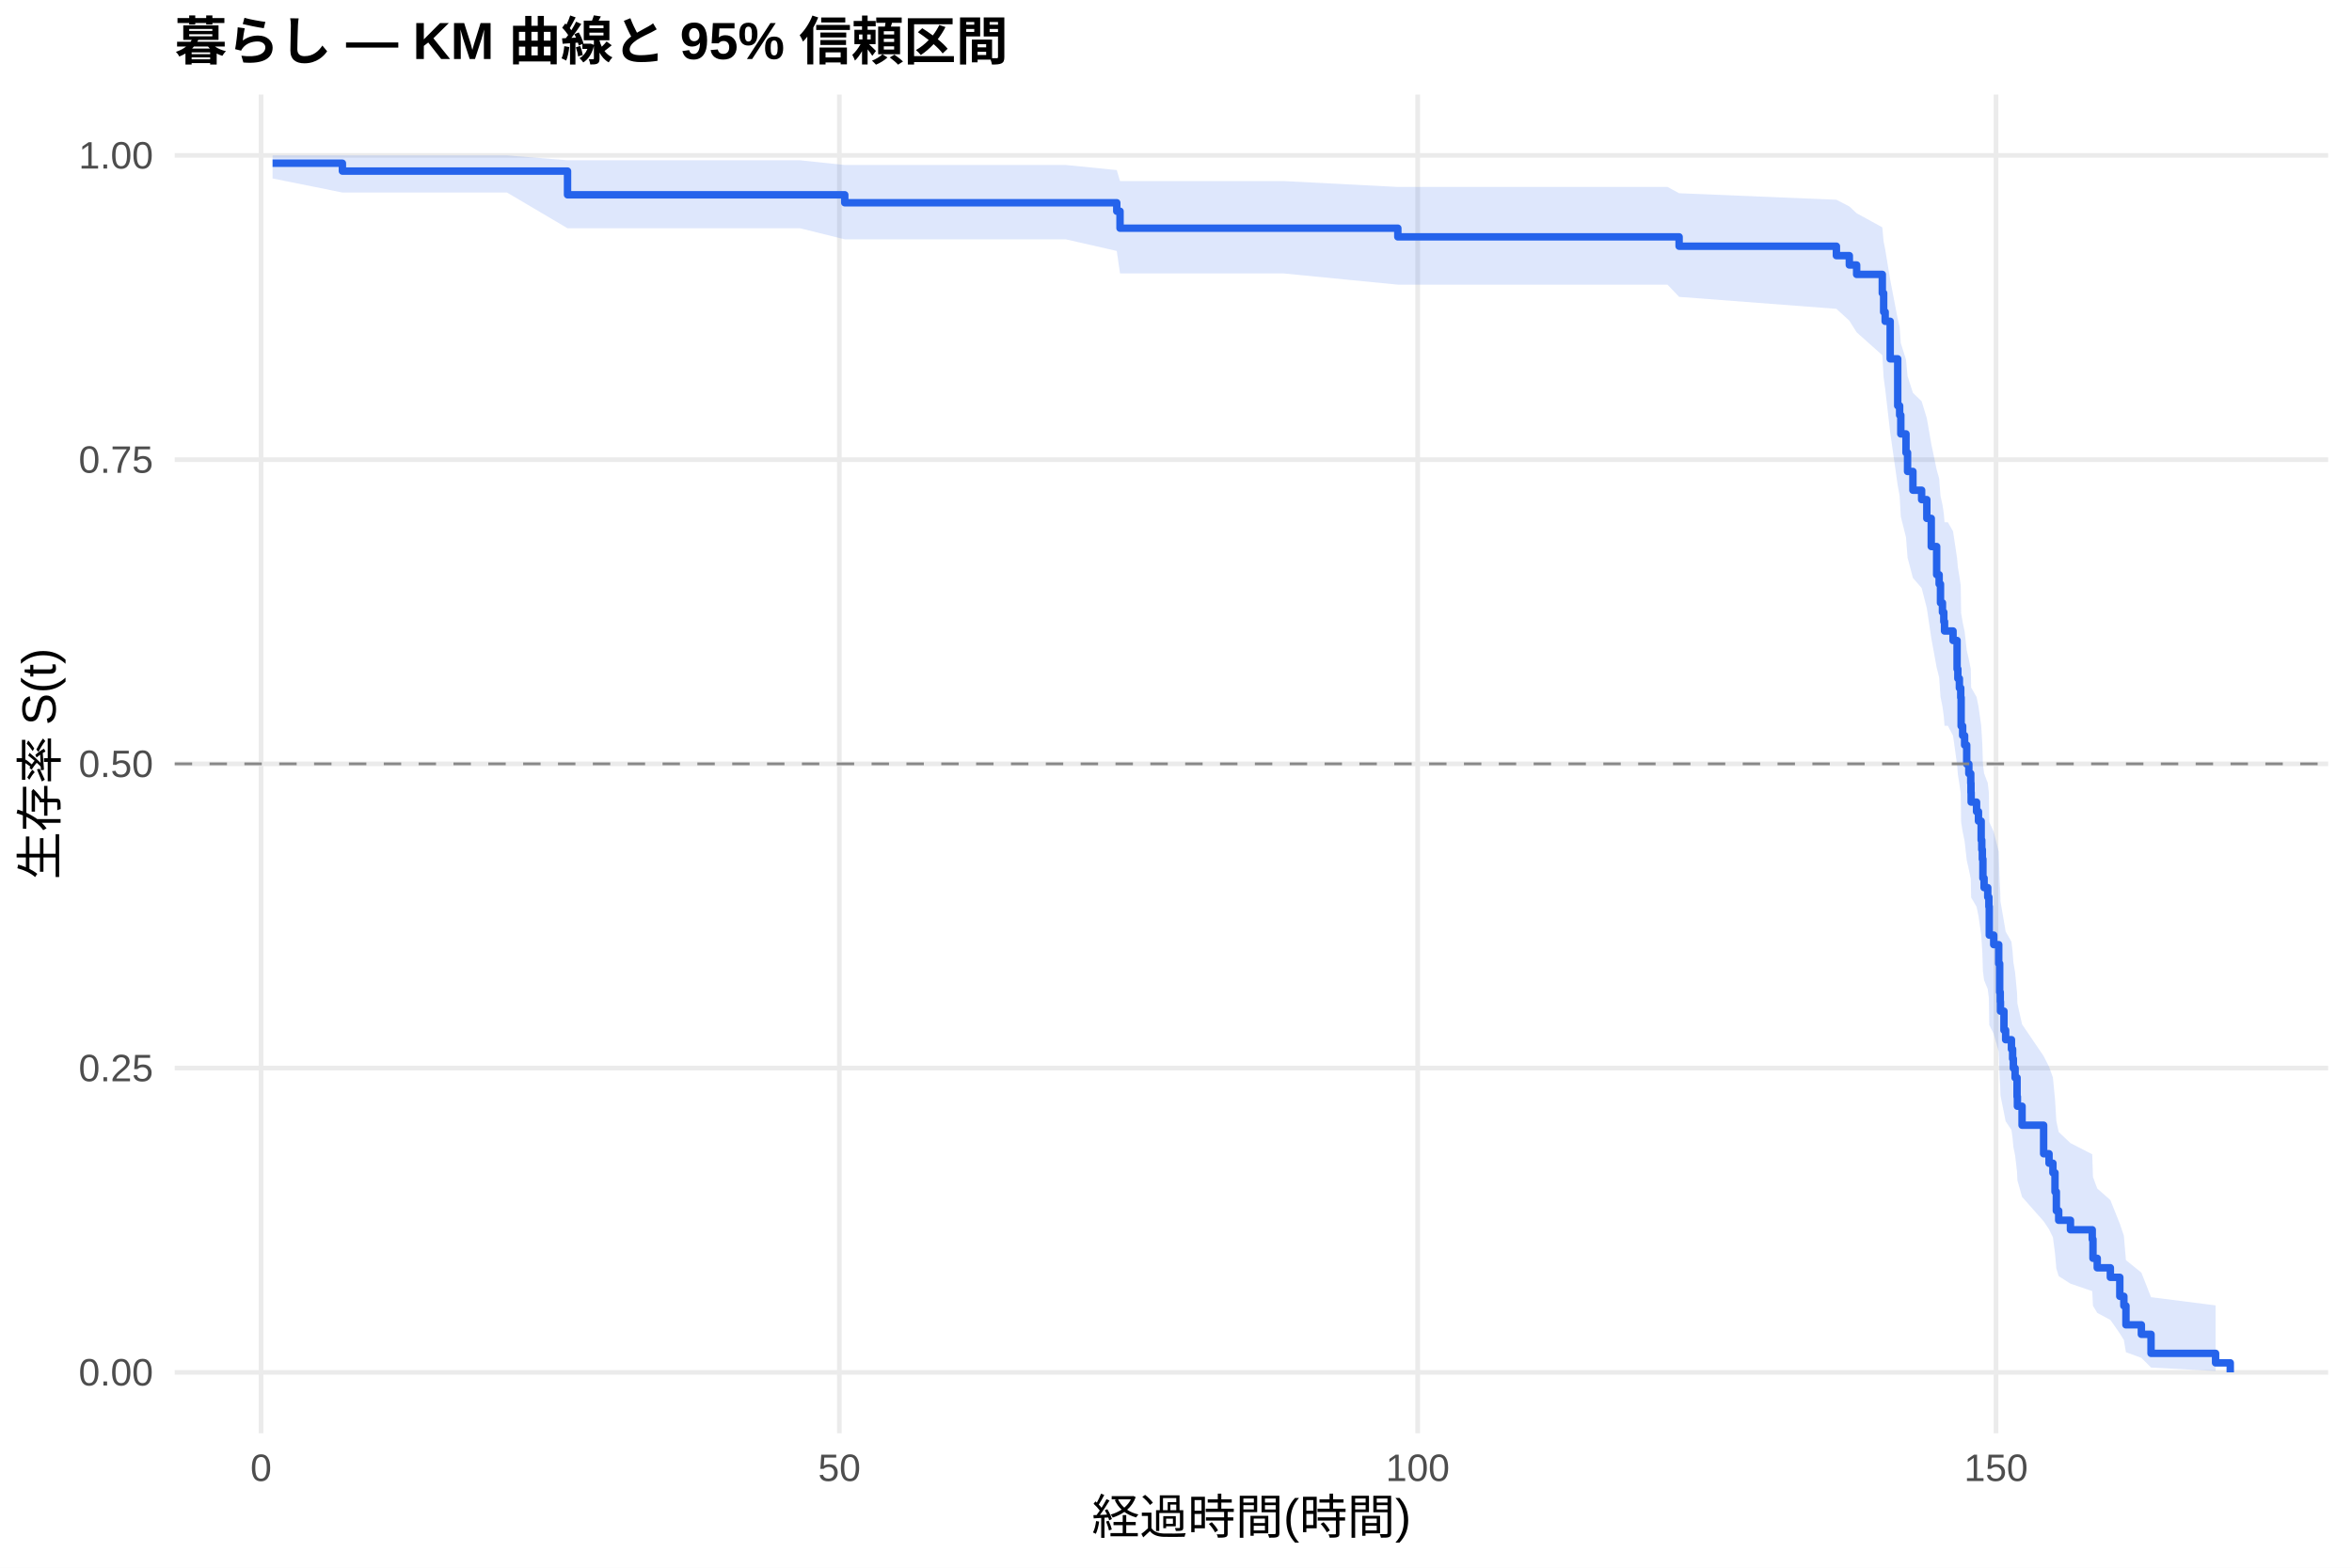
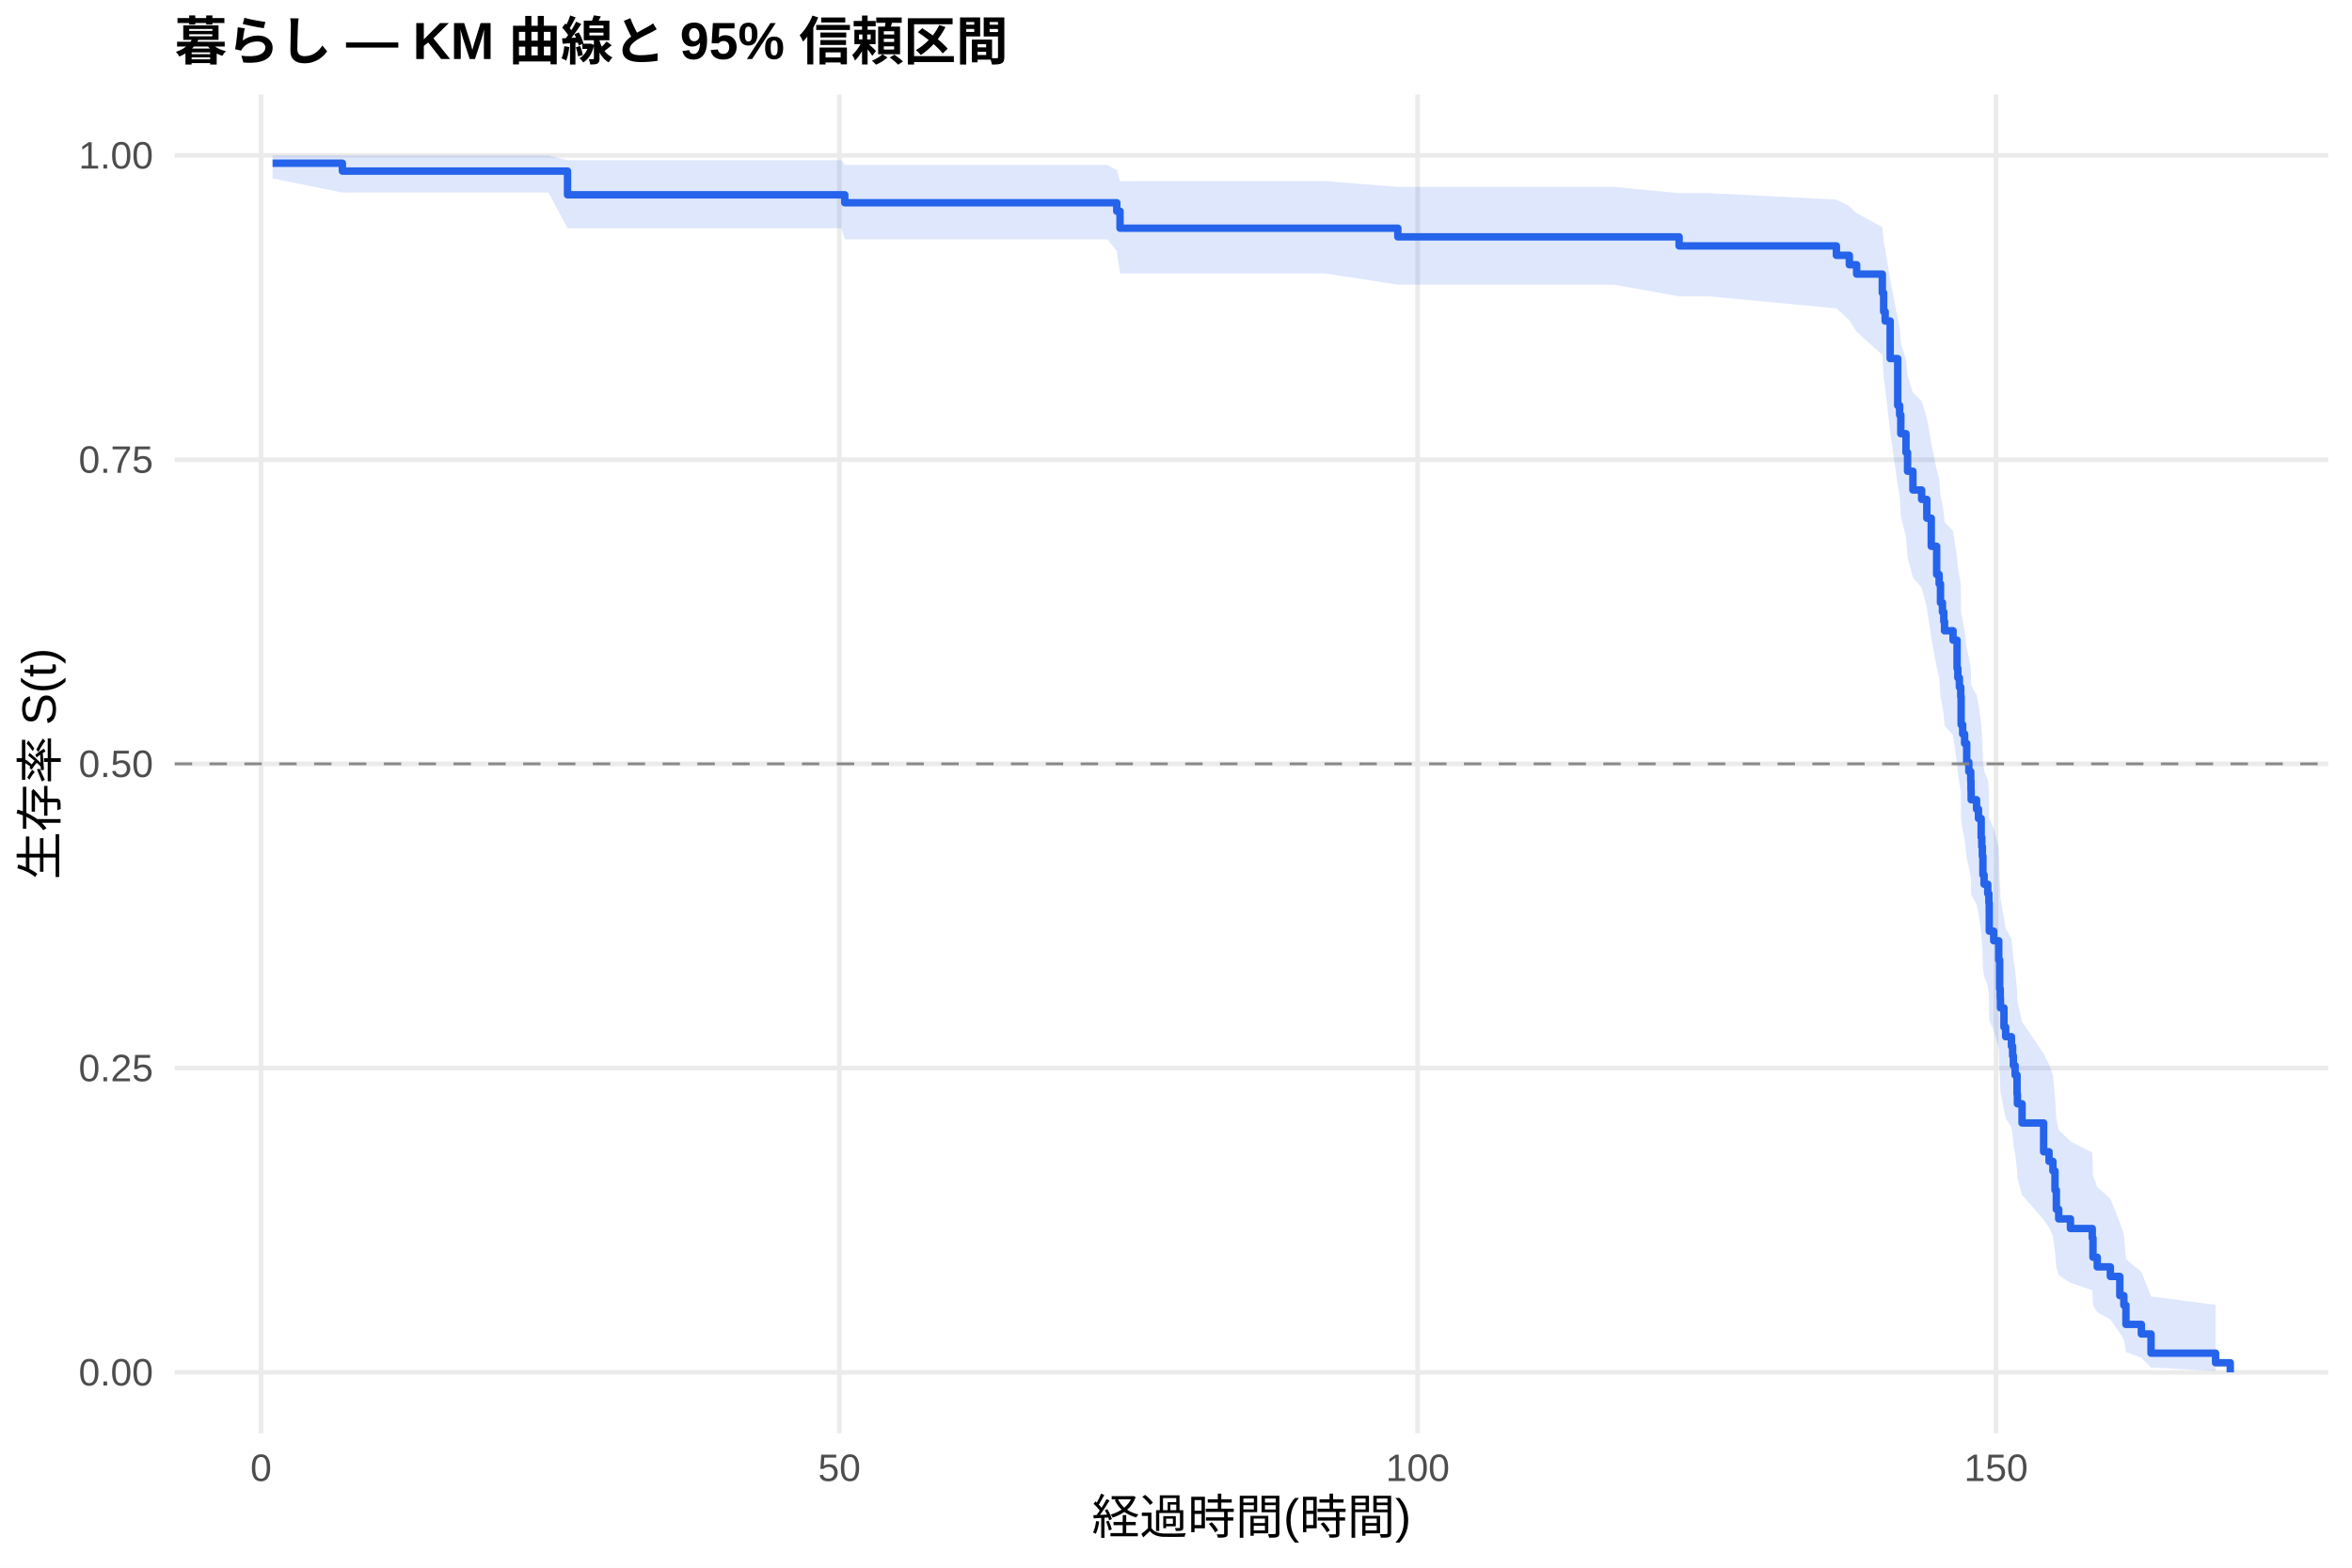
<svg xmlns="http://www.w3.org/2000/svg" width="540.00pt" height="360.00pt" viewBox="0 0 540.00 360.00">
  <g class="svglite">
    <defs>
      <style type="text/css">
    .svglite line, .svglite polyline, .svglite polygon, .svglite path, .svglite rect, .svglite circle {
      fill: none;
      stroke: #000000;
      stroke-linecap: round;
      stroke-linejoin: round;
      stroke-miterlimit: 10.00;
    }
    .svglite text {
      white-space: pre;
    }
    .svglite g.glyphgroup path {
      fill: inherit;
      stroke: none;
    }
  </style>
    </defs>
    <rect width="100%" height="100%" style="stroke: none; fill: #FFFFFF;" />
    <defs>
      <clipPath id="cpMC4wMHw1NDAuMDB8MC4wMHwzNjAuMDA=">
        <rect x="0.00" y="0.00" width="540.00" height="360.00" />
      </clipPath>
    </defs>
    <g clip-path="url(#cpMC4wMHw1NDAuMDB8MC4wMHwzNjAuMDA=)">
      <rect x="0" y="0.00" width="540.00" height="360.00" style="stroke-width: 1.07; stroke: none; fill: #FFFFFF;" />
    </g>
    <defs>
      <clipPath id="cpNDAuMTF8NTM0LjUyfDIxLjcxfDMyOS4xMg==">
        <rect x="40.11" y="21.71" width="494.41" height="307.41" />
      </clipPath>
    </defs>
    <g clip-path="url(#cpNDAuMTF8NTM0LjUyfDIxLjcxfDMyOS4xMg==)">
      <polyline points="40.11,315.14 534.52,315.14 " style="stroke-width: 1.07; stroke: #EBEBEB; stroke-linecap: butt;" />
      <polyline points="40.11,245.28 534.52,245.28 " style="stroke-width: 1.07; stroke: #EBEBEB; stroke-linecap: butt;" />
      <polyline points="40.11,175.41 534.52,175.41 " style="stroke-width: 1.07; stroke: #EBEBEB; stroke-linecap: butt;" />
      <polyline points="40.11,105.55 534.52,105.55 " style="stroke-width: 1.07; stroke: #EBEBEB; stroke-linecap: butt;" />
      <polyline points="40.11,35.68 534.52,35.68 " style="stroke-width: 1.07; stroke: #EBEBEB; stroke-linecap: butt;" />
      <polyline points="59.93,329.12 59.93,21.71 " style="stroke-width: 1.07; stroke: #EBEBEB; stroke-linecap: butt;" />
      <polyline points="192.71,329.12 192.71,21.71 " style="stroke-width: 1.07; stroke: #EBEBEB; stroke-linecap: butt;" />
      <polyline points="325.49,329.12 325.49,21.71 " style="stroke-width: 1.07; stroke: #EBEBEB; stroke-linecap: butt;" />
      <polyline points="458.27,329.12 458.27,21.71 " style="stroke-width: 1.07; stroke: #EBEBEB; stroke-linecap: butt;" />
-       <polygon points="62.58,35.68 78.61,35.68 116.40,35.68 130.30,36.81 183.68,36.81 193.95,37.89 197.62,37.89 213.16,37.89 221.26,37.89 244.71,37.89 256.40,39.06 257.15,41.58 260.65,41.58 276.40,41.58 294.68,41.58 320.93,42.93 323.98,42.93 339.03,42.93 361.03,42.93 382.85,42.93 385.51,44.37 421.62,45.87 424.59,47.40 426.27,48.97 432.16,52.20 432.47,55.53 432.82,57.23 433.97,64.20 435.70,73.24 436.14,75.09 436.41,78.81 437.60,82.57 437.96,86.37 439.19,90.21 441.19,92.14 442.38,96.02 443.40,101.90 444.64,107.85 445.21,109.85 445.52,113.86 445.97,115.88 446.28,117.90 446.45,119.93 447.21,119.93 448.40,121.99 449.33,128.19 449.51,130.27 449.86,132.36 450.17,134.45 450.26,140.77 450.61,142.89 451.06,145.01 451.54,149.28 452.03,151.42 452.47,153.57 452.52,155.72 452.56,157.88 453.80,160.05 454.24,162.22 454.86,166.58 455.00,168.77 455.13,170.96 455.26,175.37 455.53,177.59 456.37,179.81 456.63,182.04 456.72,188.75 457.74,191.01 458.89,195.53 459.11,202.37 459.24,204.66 459.29,206.97 460.09,211.59 460.48,213.92 461.81,216.25 462.08,218.59 462.25,220.94 462.65,223.30 463.10,228.04 463.18,230.42 464.25,235.22 469.20,242.51 470.44,244.96 471.33,247.42 471.81,252.38 472.12,257.41 472.66,259.95 475.36,262.50 480.36,265.07 480.53,270.28 481.51,272.92 484.52,275.58 486.69,281.00 487.62,283.76 488.10,289.38 491.64,292.24 493.86,297.88 508.68,299.77 508.68,314.83 493.86,314.04 491.64,311.81 488.10,310.52 487.62,307.71 486.69,306.21 484.52,303.10 481.51,301.49 480.53,299.85 480.36,296.49 475.36,294.78 472.66,293.05 472.12,291.30 471.81,287.74 471.33,284.12 470.44,282.29 469.20,280.45 464.25,274.85 463.18,271.06 463.10,269.15 462.65,265.30 462.25,263.36 462.08,261.41 461.81,259.46 460.48,257.49 460.09,255.52 459.29,251.55 459.24,249.56 459.11,247.55 458.89,241.50 457.74,237.43 456.72,235.39 456.63,229.21 456.37,227.14 455.53,225.06 455.26,222.98 455.13,218.79 455.00,216.69 454.86,214.58 454.24,210.35 453.80,208.22 452.56,206.09 452.52,203.95 452.47,201.81 452.03,199.66 451.54,197.50 451.06,193.17 450.61,191.00 450.26,188.82 450.17,182.24 449.86,180.03 449.51,177.82 449.33,175.60 448.40,168.92 447.21,166.67 446.45,166.67 446.28,164.46 445.97,162.23 445.52,160.00 445.21,155.53 444.64,153.28 443.40,146.49 442.38,139.64 441.19,135.03 439.19,132.72 437.96,128.06 437.60,123.37 436.41,118.64 436.14,113.87 435.70,111.47 433.97,99.29 432.82,89.28 432.47,86.73 432.16,81.57 426.27,76.31 424.59,73.63 421.62,70.92 385.51,68.17 382.85,65.37 361.03,65.37 339.03,65.37 323.98,65.37 320.93,65.37 294.68,62.79 276.40,62.79 260.65,62.79 257.15,62.79 256.40,57.63 244.71,54.96 221.26,54.96 213.16,54.96 197.62,54.96 193.95,54.96 183.68,52.42 130.30,52.42 116.40,44.21 78.61,44.21 62.58,40.98 " style="stroke-width: 0.00; stroke: none; stroke-linecap: butt; fill: #2563EB; fill-opacity: 0.15;" />
-       <polyline points="62.58,35.68 78.61,35.68 116.40,35.68 130.30,36.81 183.68,36.81 193.95,37.89 197.62,37.89 213.16,37.89 221.26,37.89 244.71,37.89 256.40,39.06 257.15,41.58 260.65,41.58 276.40,41.58 294.68,41.58 320.93,42.93 323.98,42.93 339.03,42.93 361.03,42.93 382.85,42.93 385.51,44.37 421.62,45.87 424.59,47.40 426.27,48.97 432.16,52.20 432.47,55.53 432.82,57.23 433.97,64.20 435.70,73.24 436.14,75.09 436.41,78.81 437.60,82.57 437.96,86.37 439.19,90.21 441.19,92.14 442.38,96.02 443.40,101.90 444.64,107.85 445.21,109.85 445.52,113.86 445.97,115.88 446.28,117.90 446.45,119.93 447.21,119.93 448.40,121.99 449.33,128.19 449.51,130.27 449.86,132.36 450.17,134.45 450.26,140.77 450.61,142.89 451.06,145.01 451.54,149.28 452.03,151.42 452.47,153.57 452.52,155.72 452.56,157.88 453.80,160.05 454.24,162.22 454.86,166.58 455.00,168.77 455.13,170.96 455.26,175.37 455.53,177.59 456.37,179.81 456.63,182.04 456.72,188.75 457.74,191.01 458.89,195.53 459.11,202.37 459.24,204.66 459.29,206.97 460.09,211.59 460.48,213.92 461.81,216.25 462.08,218.59 462.25,220.94 462.65,223.30 463.10,228.04 463.18,230.42 464.25,235.22 469.20,242.51 470.44,244.96 471.33,247.42 471.81,252.38 472.12,257.41 472.66,259.95 475.36,262.50 480.36,265.07 480.53,270.28 481.51,272.92 484.52,275.58 486.69,281.00 487.62,283.76 488.10,289.38 491.64,292.24 493.86,297.88 508.68,299.77 " style="stroke-width: 1.07; stroke: none; stroke-linecap: butt;" />
-       <polyline points="508.68,314.83 493.86,314.04 491.64,311.81 488.10,310.52 487.62,307.71 486.69,306.21 484.52,303.10 481.51,301.49 480.53,299.85 480.36,296.49 475.36,294.78 472.66,293.05 472.12,291.30 471.81,287.74 471.33,284.12 470.44,282.29 469.20,280.45 464.25,274.85 463.18,271.06 463.10,269.15 462.65,265.30 462.25,263.36 462.08,261.41 461.81,259.46 460.48,257.49 460.09,255.52 459.29,251.55 459.24,249.56 459.11,247.55 458.89,241.50 457.74,237.43 456.72,235.39 456.63,229.21 456.37,227.14 455.53,225.06 455.26,222.98 455.13,218.79 455.00,216.69 454.86,214.58 454.24,210.35 453.80,208.22 452.56,206.09 452.52,203.95 452.47,201.81 452.03,199.66 451.54,197.50 451.06,193.17 450.61,191.00 450.26,188.82 450.17,182.24 449.86,180.03 449.51,177.82 449.33,175.60 448.40,168.92 447.21,166.67 446.45,166.67 446.28,164.46 445.97,162.23 445.52,160.00 445.21,155.53 444.64,153.28 443.40,146.49 442.38,139.64 441.19,135.03 439.19,132.72 437.96,128.06 437.60,123.37 436.41,118.64 436.14,113.87 435.70,111.47 433.97,99.29 432.82,89.28 432.47,86.73 432.16,81.57 426.27,76.31 424.59,73.63 421.62,70.92 385.51,68.17 382.85,65.37 361.03,65.37 339.03,65.37 323.98,65.37 320.93,65.37 294.68,62.79 276.40,62.79 260.65,62.79 257.15,62.79 256.40,57.63 244.71,54.96 221.26,54.96 213.16,54.96 197.62,54.96 193.95,54.96 183.68,52.42 130.30,52.42 116.40,44.21 78.61,44.21 62.58,40.98 " style="stroke-width: 1.07; stroke: none; stroke-linecap: butt;" />
-       <polyline points="62.58,37.48 78.61,37.48 78.61,39.29 116.40,39.29 116.40,39.29 130.30,39.29 130.30,44.73 183.68,44.73 183.68,44.73 193.95,44.73 193.95,46.56 197.62,46.56 197.62,46.56 213.16,46.56 213.16,46.56 221.26,46.56 221.26,46.56 244.71,46.56 244.71,46.56 256.40,46.56 256.40,48.51 257.15,48.51 257.15,52.40 260.65,52.40 260.65,52.40 276.40,52.40 276.40,52.40 294.68,52.40 294.68,52.40 320.93,52.40 320.93,54.39 323.98,54.39 323.98,54.39 339.03,54.39 339.03,54.39 361.03,54.39 361.03,54.39 382.85,54.39 382.85,54.39 385.51,54.39 385.51,56.54 421.62,56.54 421.62,58.70 424.59,58.70 424.59,60.85 426.27,60.85 426.27,63.01 432.16,63.01 432.16,67.32 432.47,67.32 432.47,71.63 432.82,71.63 432.82,73.78 433.97,73.78 433.97,82.40 435.70,82.40 435.70,93.18 436.14,93.18 436.14,95.33 436.41,95.33 436.41,99.64 437.60,99.64 437.60,103.95 437.96,103.95 437.96,108.26 439.19,108.26 439.19,112.57 441.19,112.57 441.19,114.73 442.38,114.73 442.38,119.04 443.40,119.04 443.40,125.50 444.64,125.50 444.64,131.97 445.21,131.97 445.21,134.12 445.52,134.12 445.52,138.43 445.97,138.43 445.97,140.59 446.28,140.59 446.28,142.74 446.45,142.74 446.45,144.90 447.21,144.90 447.21,144.90 448.40,144.90 448.40,147.08 449.33,147.08 449.33,153.63 449.51,153.63 449.51,155.81 449.86,155.81 449.86,157.99 450.17,157.99 450.17,160.18 450.26,160.18 450.26,166.72 450.61,166.72 450.61,168.91 451.06,168.91 451.06,171.09 451.54,171.09 451.54,175.45 452.03,175.45 452.03,177.64 452.47,177.64 452.47,179.82 452.52,179.82 452.52,182.00 452.56,182.00 452.56,184.19 453.80,184.19 453.80,186.37 454.24,186.37 454.24,188.55 454.86,188.55 454.86,192.92 455.00,192.92 455.00,195.10 455.13,195.10 455.13,197.28 455.26,197.28 455.26,201.65 455.53,201.65 455.53,203.83 456.37,203.83 456.37,206.01 456.63,206.01 456.63,208.19 456.72,208.19 456.72,214.74 457.74,214.74 457.74,216.92 458.89,216.92 458.89,221.29 459.11,221.29 459.11,227.84 459.24,227.84 459.24,230.02 459.29,230.02 459.29,232.20 460.09,232.20 460.09,236.57 460.48,236.57 460.48,238.75 461.81,238.75 461.81,240.93 462.08,240.93 462.08,243.12 462.25,243.12 462.25,245.30 462.65,245.30 462.65,247.48 463.10,247.48 463.10,251.85 463.18,251.85 463.18,254.03 464.25,254.03 464.25,258.39 469.20,258.39 469.20,264.94 470.44,264.94 470.44,267.12 471.33,267.12 471.33,269.31 471.81,269.31 471.81,273.67 472.12,273.67 472.12,278.04 472.66,278.04 472.66,280.22 475.36,280.22 475.36,282.40 480.36,282.40 480.36,284.59 480.53,284.59 480.53,288.95 481.51,288.95 481.51,291.13 484.52,291.13 484.52,293.32 486.69,293.32 486.69,297.68 487.62,297.68 487.62,299.86 488.10,299.86 488.10,304.23 491.64,304.23 491.64,306.41 493.86,306.41 493.86,310.78 508.68,310.78 508.68,312.96 512.05,312.96 512.05,315.14 " style="stroke-width: 1.71; stroke: #2563EB; stroke-linecap: butt;" />
+       <polygon points="62.58,35.68 78.61,35.68 125.92,35.68 130.30,36.81 193.20,36.81 193.95,37.89 207.14,37.89 222.67,37.89 230.77,37.89 254.23,37.89 256.40,39.06 257.15,41.58 270.16,41.58 285.92,41.58 304.20,41.58 320.93,42.93 333.50,42.93 348.55,42.93 370.55,42.93 385.51,44.35 392.37,44.35 421.62,45.84 424.59,47.37 426.27,48.94 432.16,52.17 432.47,55.50 432.82,57.19 433.97,64.16 435.70,73.20 436.14,75.05 436.41,78.77 437.60,82.53 437.96,86.33 439.19,90.16 441.19,92.09 442.38,95.98 443.40,101.86 444.64,107.81 445.21,109.81 445.52,113.82 445.97,115.84 446.28,117.86 446.45,119.89 448.40,121.93 449.33,128.07 449.51,130.13 449.86,132.19 450.17,134.27 450.26,140.51 450.61,142.61 451.06,144.71 451.54,148.93 452.03,151.05 452.47,153.17 452.52,155.30 452.56,157.43 453.80,159.57 454.24,161.72 454.86,166.03 455.00,168.19 455.13,170.36 455.26,174.72 455.53,176.91 456.37,179.10 456.63,181.30 456.72,187.93 457.74,190.19 458.89,194.74 459.11,201.61 459.24,203.91 459.29,206.23 460.09,210.87 460.48,213.21 461.81,215.55 462.08,217.91 462.25,220.27 462.65,222.64 463.10,227.41 463.18,229.81 464.25,234.64 469.20,241.96 470.44,244.43 471.33,246.91 471.81,251.90 472.12,256.96 472.66,259.52 475.36,262.09 480.36,264.68 480.53,269.92 481.51,272.58 484.52,275.26 486.69,280.72 487.62,283.50 488.10,289.16 491.64,292.05 493.86,297.73 508.68,299.63 508.68,314.83 493.86,314.03 491.64,311.78 488.10,310.47 487.62,307.63 486.69,306.12 484.52,302.98 481.51,301.35 480.53,299.70 480.36,296.30 475.36,294.57 472.66,292.82 472.12,291.05 471.81,287.45 471.33,283.79 470.44,281.94 469.20,280.08 464.25,274.41 463.18,270.58 463.10,268.64 462.65,264.75 462.25,262.79 462.08,260.82 461.81,258.84 460.48,256.85 460.09,254.85 459.29,250.83 459.24,248.81 459.11,246.78 458.89,240.65 457.74,236.53 456.72,234.46 456.63,228.35 456.37,226.31 455.53,224.25 455.26,222.20 455.13,218.06 455.00,215.98 454.86,213.90 454.24,209.72 453.80,207.62 452.56,205.51 452.52,203.40 452.47,201.29 452.03,199.16 451.54,197.03 451.06,192.76 450.61,190.61 450.26,188.46 450.17,181.97 449.86,179.80 449.51,177.62 449.33,175.43 448.40,168.83 446.45,166.62 446.28,164.41 445.97,162.18 445.52,159.95 445.21,155.47 444.64,153.22 443.40,146.43 442.38,139.58 441.19,134.97 439.19,132.65 437.96,127.99 437.60,123.30 436.41,118.57 436.14,113.80 435.70,111.40 433.97,99.21 432.82,89.19 432.47,86.64 432.16,81.47 426.27,76.20 424.59,73.53 421.62,70.81 392.37,68.06 385.51,68.06 370.55,65.37 348.55,65.37 333.50,65.37 320.93,65.37 304.20,62.79 285.92,62.79 270.16,62.79 257.15,62.79 256.40,57.63 254.23,54.96 230.77,54.96 222.67,54.96 207.14,54.96 193.95,54.96 193.20,52.42 130.30,52.42 125.92,44.21 78.61,44.21 62.58,40.98 " style="stroke-width: 0.00; stroke: none; stroke-linecap: butt; fill: #2563EB; fill-opacity: 0.15;" />
+       <polyline points="62.58,35.68 78.61,35.68 125.92,35.68 130.30,36.81 193.20,36.81 193.95,37.89 207.14,37.89 222.67,37.89 230.77,37.89 254.23,37.89 256.40,39.06 257.15,41.58 270.16,41.58 285.92,41.58 304.20,41.58 320.93,42.93 333.50,42.93 348.55,42.93 370.55,42.93 385.51,44.35 392.37,44.35 421.62,45.84 424.59,47.37 426.27,48.94 432.16,52.17 432.47,55.50 432.82,57.19 433.97,64.16 435.70,73.20 436.14,75.05 436.41,78.77 437.60,82.53 437.96,86.33 439.19,90.16 441.19,92.09 442.38,95.98 443.40,101.86 444.64,107.81 445.21,109.81 445.52,113.82 445.97,115.84 446.28,117.86 446.45,119.89 448.40,121.93 449.33,128.07 449.51,130.13 449.86,132.19 450.17,134.27 450.26,140.51 450.61,142.61 451.06,144.71 451.54,148.93 452.03,151.05 452.47,153.17 452.52,155.30 452.56,157.43 453.80,159.57 454.24,161.72 454.86,166.03 455.00,168.19 455.13,170.36 455.26,174.72 455.53,176.91 456.37,179.10 456.63,181.30 456.72,187.93 457.74,190.19 458.89,194.74 459.11,201.61 459.24,203.91 459.29,206.23 460.09,210.87 460.48,213.21 461.81,215.55 462.08,217.91 462.25,220.27 462.65,222.64 463.10,227.41 463.18,229.81 464.25,234.64 469.20,241.96 470.44,244.43 471.33,246.91 471.81,251.90 472.12,256.96 472.66,259.52 475.36,262.09 480.36,264.68 480.53,269.92 481.51,272.58 484.52,275.26 486.69,280.72 487.62,283.50 488.10,289.16 491.64,292.05 493.86,297.73 508.68,299.63 " style="stroke-width: 1.07; stroke: none; stroke-linecap: butt;" />
+       <polyline points="508.68,314.83 493.86,314.03 491.64,311.78 488.10,310.47 487.62,307.63 486.69,306.12 484.52,302.98 481.51,301.35 480.53,299.70 480.36,296.30 475.36,294.57 472.66,292.82 472.12,291.05 471.81,287.45 471.33,283.79 470.44,281.94 469.20,280.08 464.25,274.41 463.18,270.58 463.10,268.64 462.65,264.75 462.25,262.79 462.08,260.82 461.81,258.84 460.48,256.85 460.09,254.85 459.29,250.83 459.24,248.81 459.11,246.78 458.89,240.65 457.74,236.53 456.72,234.46 456.63,228.35 456.37,226.31 455.53,224.25 455.26,222.20 455.13,218.06 455.00,215.98 454.86,213.90 454.24,209.72 453.80,207.62 452.56,205.51 452.52,203.40 452.47,201.29 452.03,199.16 451.54,197.03 451.06,192.76 450.61,190.61 450.26,188.46 450.17,181.97 449.86,179.80 449.51,177.62 449.33,175.43 448.40,168.83 446.45,166.62 446.28,164.41 445.97,162.18 445.52,159.95 445.21,155.47 444.64,153.22 443.40,146.43 442.38,139.58 441.19,134.97 439.19,132.65 437.96,127.99 437.60,123.30 436.41,118.57 436.14,113.80 435.70,111.40 433.97,99.21 432.82,89.19 432.47,86.64 432.16,81.47 426.27,76.20 424.59,73.53 421.62,70.81 392.37,68.06 385.51,68.06 370.55,65.37 348.55,65.37 333.50,65.37 320.93,65.37 304.20,62.79 285.92,62.79 270.16,62.79 257.15,62.79 256.40,57.63 254.23,54.96 230.77,54.96 222.67,54.96 207.14,54.96 193.95,54.96 193.20,52.42 130.30,52.42 125.92,44.21 78.61,44.21 62.58,40.98 " style="stroke-width: 1.07; stroke: none; stroke-linecap: butt;" />
+       <polyline points="62.58,37.48 78.61,37.48 78.61,39.29 125.92,39.29 125.92,39.29 130.30,39.29 130.30,44.73 193.20,44.73 193.20,44.73 193.95,44.73 193.95,46.56 207.14,46.56 207.14,46.56 222.67,46.56 222.67,46.56 230.77,46.56 230.77,46.56 254.23,46.56 254.23,46.56 256.40,46.56 256.40,48.51 257.15,48.51 257.15,52.40 270.16,52.40 270.16,52.40 285.92,52.40 285.92,52.40 304.20,52.40 304.20,52.40 320.93,52.40 320.93,54.39 333.50,54.39 333.50,54.39 348.55,54.39 348.55,54.39 370.55,54.39 370.55,54.39 385.51,54.39 385.51,56.47 392.37,56.47 392.37,56.47 421.62,56.47 421.62,58.63 424.59,58.63 424.59,60.79 426.27,60.79 426.27,62.94 432.16,62.94 432.16,67.25 432.47,67.25 432.47,71.56 432.82,71.56 432.82,73.72 433.97,73.72 433.97,82.34 435.70,82.34 435.70,93.12 436.14,93.12 436.14,95.27 436.41,95.27 436.41,99.59 437.60,99.59 437.60,103.90 437.96,103.90 437.96,108.21 439.19,108.21 439.19,112.52 441.19,112.52 441.19,114.67 442.38,114.67 442.38,118.99 443.40,118.99 443.40,125.45 444.64,125.45 444.64,131.92 445.21,131.92 445.21,134.07 445.52,134.07 445.52,138.39 445.97,138.39 445.97,140.54 446.28,140.54 446.28,142.70 446.45,142.70 446.45,144.85 448.40,144.85 448.40,147.01 449.33,147.01 449.33,153.48 449.51,153.48 449.51,155.63 449.86,155.63 449.86,157.79 450.17,157.79 450.17,159.94 450.26,159.94 450.26,166.41 450.61,166.41 450.61,168.56 451.06,168.56 451.06,170.72 451.54,170.72 451.54,175.03 452.03,175.03 452.03,177.19 452.47,177.19 452.47,179.34 452.52,179.34 452.52,181.50 452.56,181.50 452.56,183.65 453.80,183.65 453.80,185.81 454.24,185.81 454.24,187.96 454.86,187.96 454.86,192.28 455.00,192.28 455.00,194.43 455.13,194.43 455.13,196.59 455.26,196.59 455.26,200.90 455.53,200.90 455.53,203.05 456.37,203.05 456.37,205.21 456.63,205.21 456.63,207.36 456.72,207.36 456.72,213.83 457.74,213.83 457.74,216.03 458.89,216.03 458.89,220.44 459.11,220.44 459.11,227.05 459.24,227.05 459.24,229.25 459.29,229.25 459.29,231.45 460.09,231.45 460.09,235.86 460.48,235.86 460.48,238.06 461.81,238.06 461.81,240.26 462.08,240.26 462.08,242.46 462.25,242.46 462.25,244.66 462.65,244.66 462.65,246.87 463.10,246.87 463.10,251.27 463.18,251.27 463.18,253.47 464.25,253.47 464.25,257.88 469.20,257.88 469.20,264.49 470.44,264.49 470.44,266.69 471.33,266.69 471.33,268.89 471.81,268.89 471.81,273.30 472.12,273.30 472.12,277.70 472.66,277.70 472.66,279.90 475.36,279.90 475.36,282.11 480.36,282.11 480.36,284.31 480.53,284.31 480.53,288.71 481.51,288.71 481.51,290.92 484.52,290.92 484.52,293.12 486.69,293.12 486.69,297.52 487.62,297.52 487.62,299.73 488.10,299.73 488.10,304.13 491.64,304.13 491.64,306.33 493.86,306.33 493.86,310.74 508.68,310.74 508.68,312.94 512.05,312.94 512.05,315.14 " style="stroke-width: 1.71; stroke: #2563EB; stroke-linecap: butt;" />
      <line x1="40.11" y1="175.41" x2="534.52" y2="175.41" style="stroke-width: 0.64; stroke: #888888; stroke-dasharray: 4.00,4.00; stroke-linecap: butt;" />
    </g>
    <g clip-path="url(#cpMC4wMHw1NDAuMDB8MC4wMHwzNjAuMDA=)">
      <text x="35.18" y="318.17" text-anchor="end" style="font-size: 8.80px;fill: #4D4D4D; font-family: &quot;Liberation Sans&quot;;" textLength="17.11px" lengthAdjust="spacingAndGlyphs">0.00</text>
      <text x="35.18" y="248.30" text-anchor="end" style="font-size: 8.80px;fill: #4D4D4D; font-family: &quot;Liberation Sans&quot;;" textLength="17.11px" lengthAdjust="spacingAndGlyphs">0.25</text>
      <text x="35.18" y="178.44" text-anchor="end" style="font-size: 8.80px;fill: #4D4D4D; font-family: &quot;Liberation Sans&quot;;" textLength="17.11px" lengthAdjust="spacingAndGlyphs">0.50</text>
      <text x="35.18" y="108.57" text-anchor="end" style="font-size: 8.80px;fill: #4D4D4D; font-family: &quot;Liberation Sans&quot;;" textLength="17.11px" lengthAdjust="spacingAndGlyphs">0.75</text>
      <text x="35.18" y="38.71" text-anchor="end" style="font-size: 8.80px;fill: #4D4D4D; font-family: &quot;Liberation Sans&quot;;" textLength="17.11px" lengthAdjust="spacingAndGlyphs">1.00</text>
      <text x="59.93" y="340.10" text-anchor="middle" style="font-size: 8.80px;fill: #4D4D4D; font-family: &quot;Liberation Sans&quot;;" textLength="4.89px" lengthAdjust="spacingAndGlyphs">0</text>
      <text x="192.71" y="340.10" text-anchor="middle" style="font-size: 8.80px;fill: #4D4D4D; font-family: &quot;Liberation Sans&quot;;" textLength="9.78px" lengthAdjust="spacingAndGlyphs">50</text>
      <text x="325.49" y="340.10" text-anchor="middle" style="font-size: 8.80px;fill: #4D4D4D; font-family: &quot;Liberation Sans&quot;;" textLength="14.67px" lengthAdjust="spacingAndGlyphs">100</text>
      <text x="458.27" y="340.10" text-anchor="middle" style="font-size: 8.80px;fill: #4D4D4D; font-family: &quot;Liberation Sans&quot;;" textLength="14.67px" lengthAdjust="spacingAndGlyphs">150</text>
      <text x="287.32" y="352.24" text-anchor="middle" style="font-size: 11.00px; font-family: &quot;Liberation Sans&quot;;" textLength="73.31px" lengthAdjust="spacingAndGlyphs">経過時間(時間)</text>
      <text transform="translate(13.05,175.41) rotate(-90)" text-anchor="middle" style="font-size: 11.00px; font-family: &quot;Liberation Sans&quot;;" textLength="53.78px" lengthAdjust="spacingAndGlyphs">生存率 S(t)</text>
      <text x="40.11" y="13.74" style="font-size: 12.00px; font-weight: bold; font-family: &quot;Liberation Sans&quot;;" textLength="191.33px" lengthAdjust="spacingAndGlyphs">暮らし — KM 曲線と 95% 信頼区間</text>
    </g>
  </g>
</svg>
